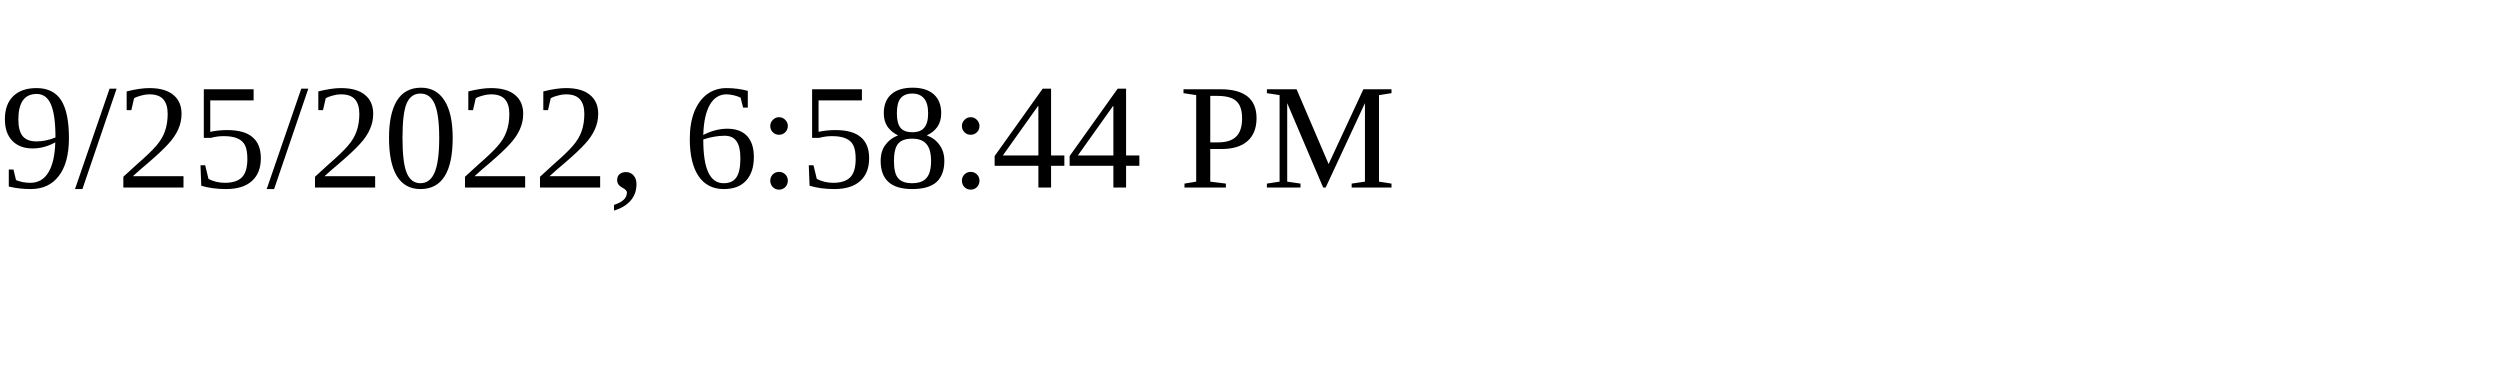
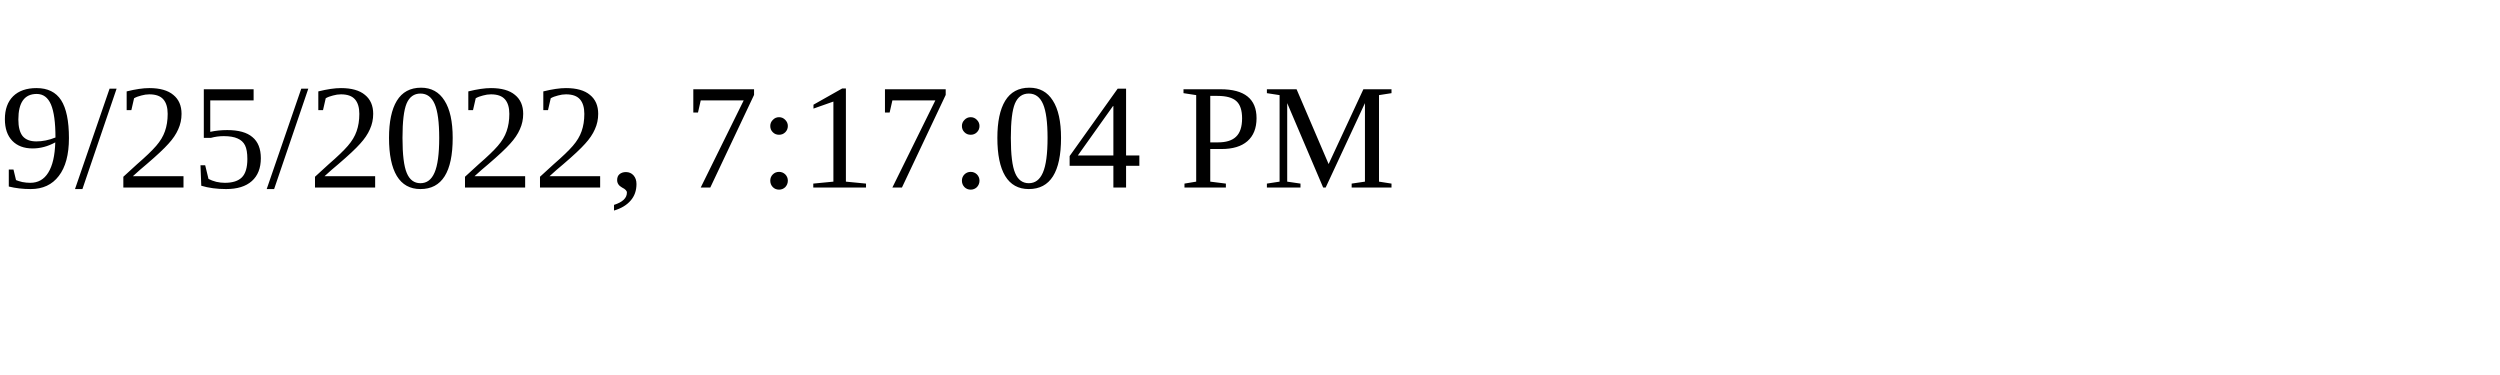
<svg xmlns="http://www.w3.org/2000/svg" height="30" width="200">
-   <text x="0" y="15">9/25/2022, 6:58:44 PM</text>
+   <text x="0" y="15">9/25/2022, 7:17:04 PM</text>
</svg>
